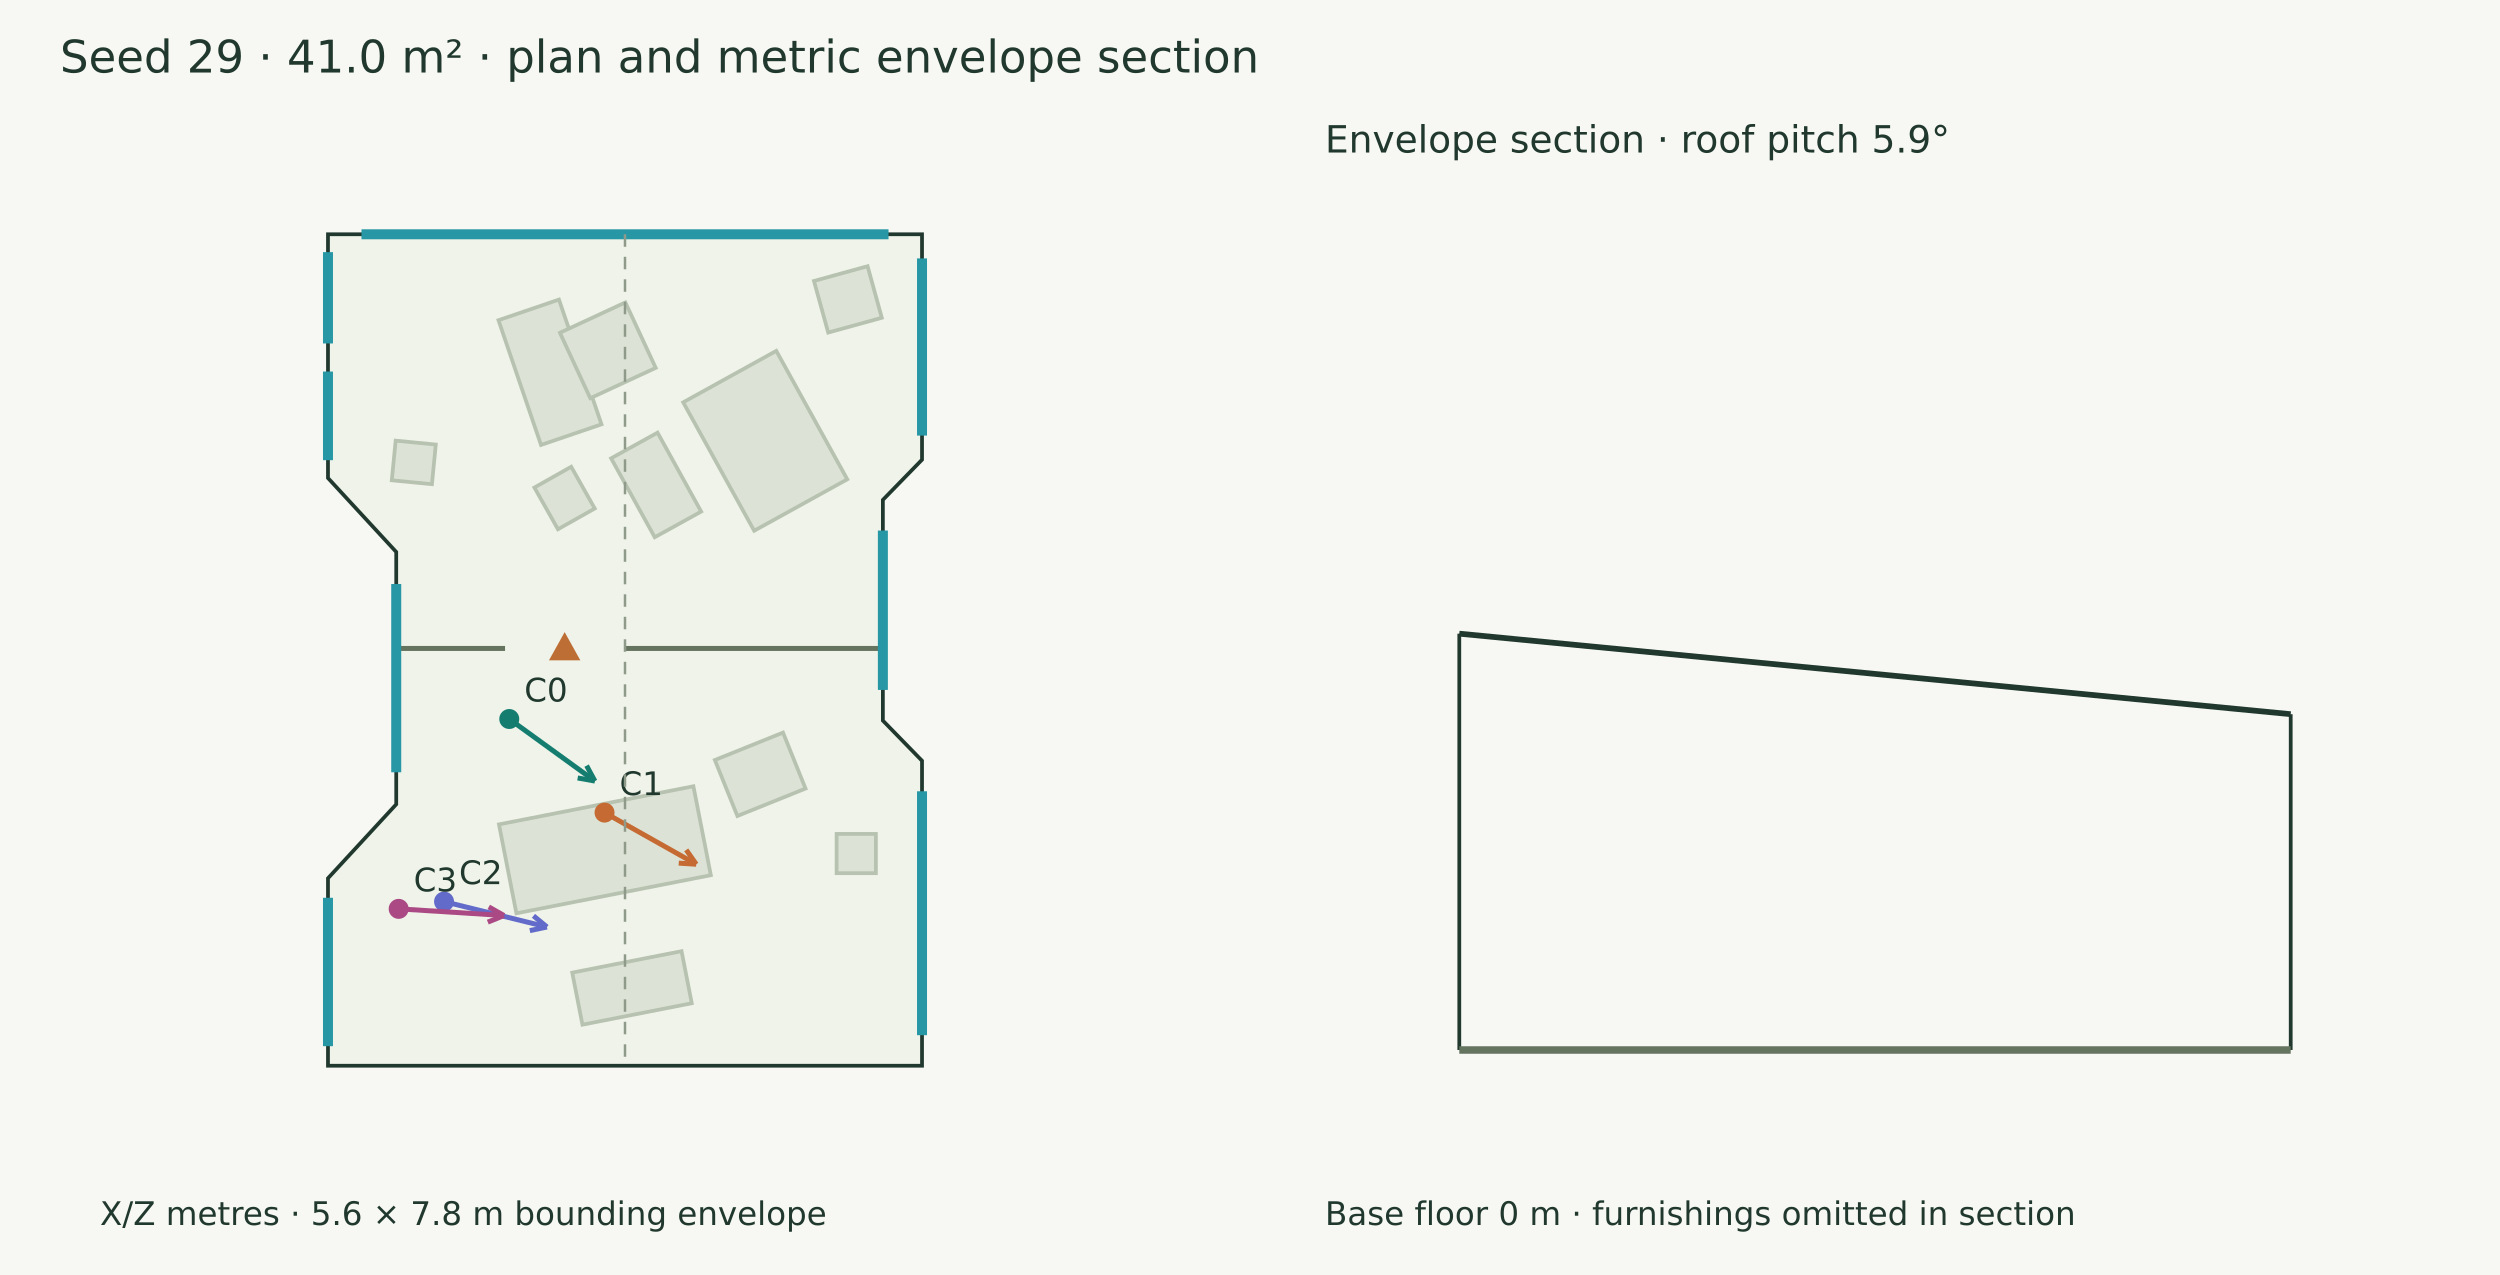
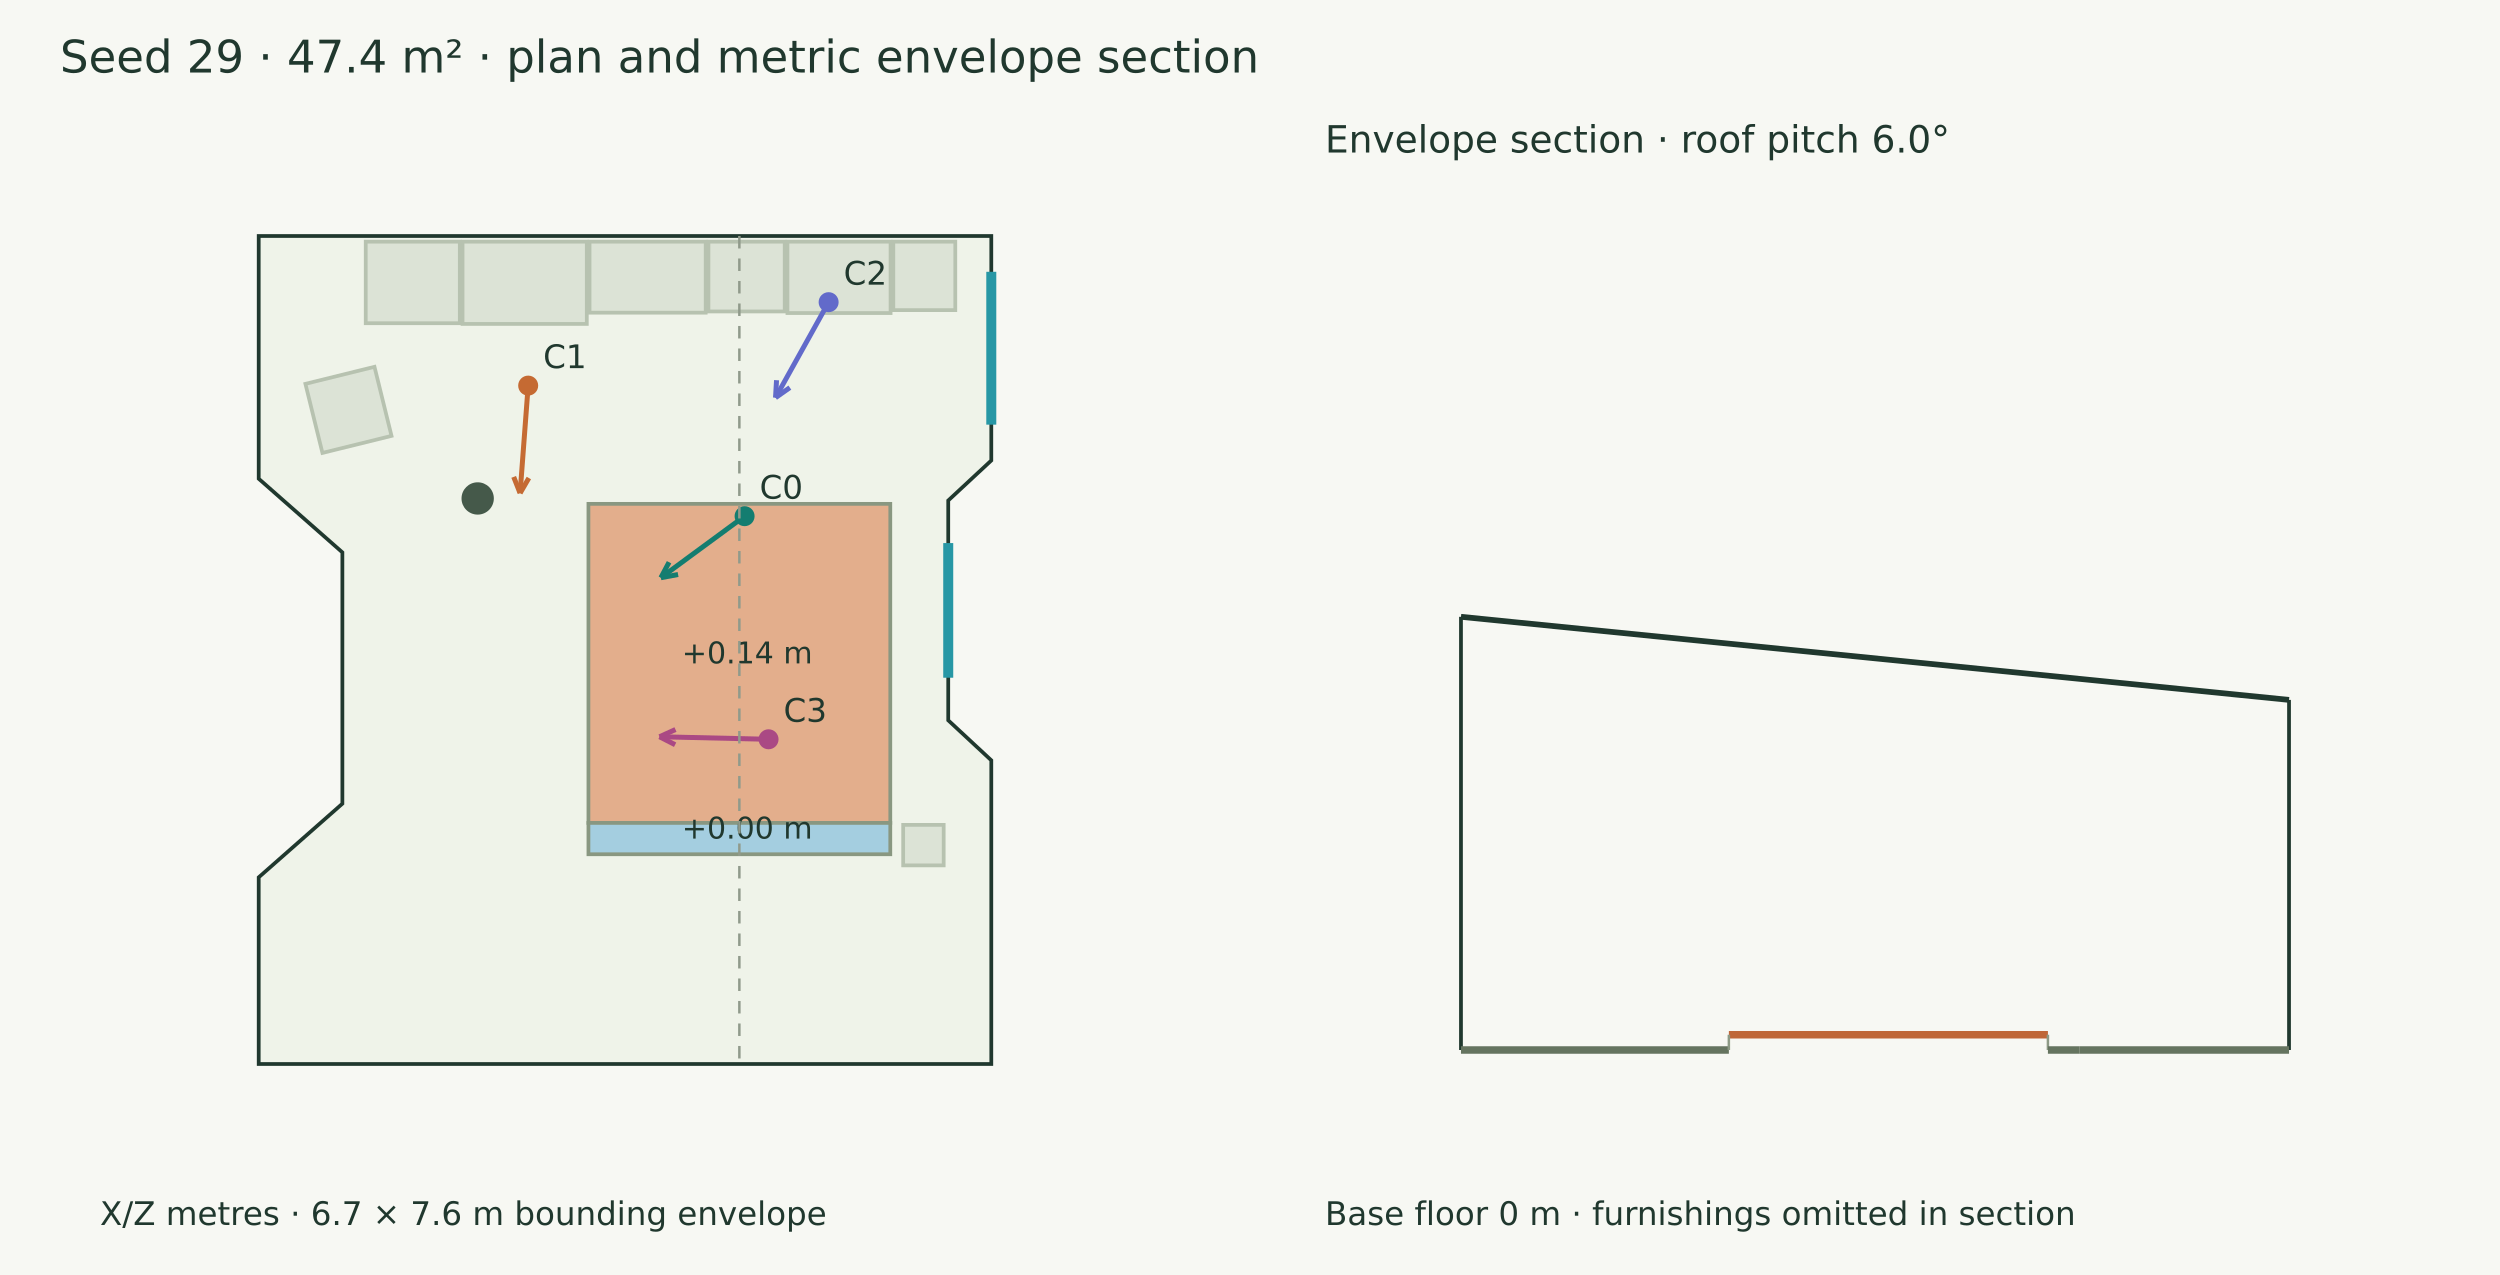
<svg xmlns="http://www.w3.org/2000/svg" width="1000" height="510" viewBox="0 0 1000 510">
  <rect width="100%" height="100%" fill="#f7f8f3" />
  <g font-family="DejaVu Sans" fill="#20382e">
-     <text x="24.000" y="29.000" font-size="18">Seed 29 · 41.0 m² · plan and metric envelope section</text>
-     <polygon points="131.194,93.715 368.806,93.715 368.806,183.881 353.148,199.951 353.148,288.236 368.806,304.306 368.806,426.285 131.194,426.285 131.194,351.298 158.490,321.723 158.490,220.790 131.194,191.215" fill="#eff3e9" stroke="#20382e" stroke-width="1.5" />
-     <polygon points="216.410,177.972 199.396,128.080 223.582,119.832 240.596,169.725" fill="#dce3d6" stroke="#b7c2b0" stroke-width="1.5" />
-     <polygon points="236.109,159.281 223.966,133.107 250.140,120.965 262.282,147.138" fill="#dce3d6" stroke="#b7c2b0" stroke-width="1.5" />
-     <polygon points="301.668,212.297 273.278,160.925 310.510,140.349 338.900,191.721" fill="#dce3d6" stroke="#b7c2b0" stroke-width="1.5" />
-     <polygon points="174.314,177.827 172.769,193.681 156.721,192.117 158.267,176.263" fill="#dce3d6" stroke="#b7c2b0" stroke-width="1.5" />
-     <polygon points="284.331,350.068 206.563,365.321 199.588,329.757 277.356,314.504" fill="#dce3d6" stroke="#b7c2b0" stroke-width="1.5" />
-     <polygon points="261.893,214.888 244.448,183.322 263.016,173.060 280.461,204.626" fill="#dce3d6" stroke="#b7c2b0" stroke-width="1.5" />
-     <polygon points="276.698,401.290 232.979,409.865 228.896,389.047 272.615,380.472" fill="#dce3d6" stroke="#b7c2b0" stroke-width="1.5" />
-     <polygon points="334.649,333.574 350.349,333.574 350.349,349.273 334.649,349.273" fill="#dce3d6" stroke="#b7c2b0" stroke-width="1.5" />
-     <polygon points="322.213,315.412 294.956,326.387 285.944,304.007 313.202,293.032" fill="#dce3d6" stroke="#b7c2b0" stroke-width="1.5" />
-     <polygon points="223.180,211.700 213.761,195.011 228.475,186.707 237.894,203.396" fill="#dce3d6" stroke="#b7c2b0" stroke-width="1.5" />
-     <polygon points="325.590,112.393 347.025,106.479 352.717,127.110 331.283,133.024" fill="#dce3d6" stroke="#b7c2b0" stroke-width="1.5" />
-     <path d="M158.490,259.381 L202.022,259.381" stroke="#65745f" stroke-width="2" fill="none" />
-     <path d="M249.707,259.381 L353.148,259.381" stroke="#65745f" stroke-width="2" fill="none" />
-     <polygon points="225.864,254.381 220.864,263.381 230.864,263.381" fill="#bc6e35" stroke="#bc6e35" stroke-width="1.5" />
-     <path d="M144.594,93.715 L355.406,93.715" stroke="#2797a5" stroke-width="4" fill="none" />
-     <path d="M368.806,103.359 L368.806,174.238" stroke="#2797a5" stroke-width="4" fill="none" />
-     <path d="M353.148,212.214 L353.148,275.974" stroke="#2797a5" stroke-width="4" fill="none" />
-     <path d="M368.806,316.511 L368.806,414.080" stroke="#2797a5" stroke-width="4" fill="none" />
-     <path d="M131.194,418.471 L131.194,359.112" stroke="#2797a5" stroke-width="4" fill="none" />
-     <path d="M158.490,308.916 L158.490,233.597" stroke="#2797a5" stroke-width="4" fill="none" />
-     <path d="M131.194,184.073 L131.194,148.620" stroke="#2797a5" stroke-width="4" fill="none" />
-     <path d="M131.194,137.388 L131.194,100.857" stroke="#2797a5" stroke-width="4" fill="none" />
-     <path d="M203.707,287.601 L237.954,312.420" stroke="#147d70" stroke-width="2" fill="none" />
-     <path d="M237.954,312.420 L231.063,311.186" stroke="#147d70" stroke-width="2" fill="none" />
-     <path d="M237.954,312.420 L234.637,306.256" stroke="#147d70" stroke-width="2" fill="none" />
-     <circle cx="203.707" cy="287.601" r="4" fill="#147d70" />
-     <text x="209.707" y="280.601" font-size="13">C0</text>
-     <path d="M241.815,325.040 L278.487,345.691" stroke="#c56a33" stroke-width="2" fill="none" />
-     <path d="M278.487,345.691 L271.500,345.251" stroke="#c56a33" stroke-width="2" fill="none" />
-     <path d="M278.487,345.691 L274.489,339.945" stroke="#c56a33" stroke-width="2" fill="none" />
-     <circle cx="241.815" cy="325.04" r="4" fill="#c56a33" />
-     <text x="247.815" y="318.040" font-size="13">C1</text>
-     <path d="M177.620,360.643 L218.779,370.794" stroke="#626aca" stroke-width="2" fill="none" />
-     <path d="M218.779,370.794 L211.931,372.241" stroke="#626aca" stroke-width="2" fill="none" />
-     <path d="M218.779,370.794 L213.389,366.329" stroke="#626aca" stroke-width="2" fill="none" />
-     <circle cx="177.62" cy="360.643" r="4" fill="#626aca" />
-     <text x="183.620" y="353.643" font-size="13">C2</text>
-     <path d="M159.465,363.543 L201.601,366.209" stroke="#aa4984" stroke-width="2" fill="none" />
-     <path d="M201.601,366.209 L195.119,368.850" stroke="#aa4984" stroke-width="2" fill="none" />
-     <path d="M201.601,366.209 L195.503,362.772" stroke="#aa4984" stroke-width="2" fill="none" />
-     <circle cx="159.465" cy="363.543" r="4" fill="#aa4984" />
-     <text x="165.465" y="356.543" font-size="13">C3</text>
-     <text x="40.000" y="490.000" font-size="13">X/Z metres · 5.6 × 7.8 m bounding envelope</text>
-     <path d="M250.000,93.715 L250.000,426.285" stroke="#909a8b" stroke-width="1" stroke-dasharray="5 4" fill="none" />
-     <path d="M583.715,253.471 L916.285,285.679" stroke="#20382e" stroke-width="2.3" fill="none" />
-     <path d="M583.715,420.000 L583.715,253.471" stroke="#20382e" stroke-width="1.5" fill="none" />
-     <path d="M916.285,420.000 L916.285,285.679" stroke="#20382e" stroke-width="1.5" fill="none" />
-     <path d="M583.715,420.000 L916.285,420.000" stroke="#65745f" stroke-width="3" fill="none" />
-     <path d="M583.715,420.000 L583.715,420.000" stroke="#8d9a85" stroke-width="1" fill="none" />
-     <path d="M916.285,420.000 L916.285,420.000" stroke="#8d9a85" stroke-width="1" fill="none" />
-     <text x="530.000" y="61.000" font-size="15">Envelope section · roof pitch 5.9°</text>
+     <text x="24.000" y="29.000" font-size="18">Seed 29 · 47.4 m² · plan and metric envelope section</text>
+     <polygon points="103.485,94.390 396.515,94.390 396.515,184.190 379.294,200.195 379.294,288.122 396.515,304.126 396.515,425.610 103.485,425.610 103.485,350.927 136.949,321.473 136.949,220.949 103.485,191.494" fill="#eff3e9" stroke="#20382e" stroke-width="1.5" />
+     <polygon points="185.018,96.667 234.719,96.667 234.719,129.571 185.018,129.571" fill="#dce3d6" stroke="#b7c2b0" stroke-width="1.5" />
+     <polygon points="235.814,96.667 282.276,96.667 282.276,125.070 235.814,125.070" fill="#dce3d6" stroke="#b7c2b0" stroke-width="1.5" />
+     <polygon points="283.370,96.667 313.888,96.667 313.888,124.579 283.370,124.579" fill="#dce3d6" stroke="#b7c2b0" stroke-width="1.5" />
+     <polygon points="314.982,96.667 356.230,96.667 356.230,125.219 314.982,125.219" fill="#dce3d6" stroke="#b7c2b0" stroke-width="1.5" />
+     <polygon points="146.292,96.667 183.923,96.667 183.923,129.287 146.292,129.287" fill="#dce3d6" stroke="#b7c2b0" stroke-width="1.5" />
+     <polygon points="357.324,96.667 382.117,96.667 382.117,124.047 357.324,124.047" fill="#dce3d6" stroke="#b7c2b0" stroke-width="1.5" />
+     <polygon points="361.272,329.949 377.471,329.949 377.471,346.148 361.272,346.148" fill="#dce3d6" stroke="#b7c2b0" stroke-width="1.5" />
+     <polygon points="149.791,146.724 156.607,174.353 128.978,181.169 122.162,153.540" fill="#dce3d6" stroke="#b7c2b0" stroke-width="1.5" />
+     <polygon points="287.211,277.592 302.732,294.488 286.469,309.427 270.949,292.531" fill="#dce3d6" stroke="#b7c2b0" stroke-width="1.5" />
+     <polygon points="235.376,201.546 356.113,201.546 356.113,329.165 235.376,329.165" fill="#e3ae8c" stroke="#899781" stroke-width="1.5" />
+     <text x="272.745" y="265.355" font-size="12">+0.14 m</text>
+     <polygon points="235.376,329.165 356.113,329.165 356.113,341.701 235.376,341.701" fill="#a4cee0" stroke="#899781" stroke-width="1.5" />
+     <text x="272.745" y="335.433" font-size="12">+0.00 m</text>
+     <circle cx="191.073" cy="199.383" r="6.463" fill="#45594a" />
+     <path d="M396.515,108.719 L396.515,169.862" stroke="#2797a5" stroke-width="4" fill="none" />
+     <path d="M379.294,217.226 L379.294,271.091" stroke="#2797a5" stroke-width="4" fill="none" />
+     <path d="M297.835,206.468 L264.351,231.080" stroke="#147d70" stroke-width="2" fill="none" />
+     <path d="M264.351,231.080 L267.626,224.893" stroke="#147d70" stroke-width="2" fill="none" />
+     <path d="M264.351,231.080 L271.233,229.800" stroke="#147d70" stroke-width="2" fill="none" />
+     <circle cx="297.835" cy="206.468" r="4" fill="#147d70" />
+     <text x="303.835" y="199.468" font-size="13">C0</text>
+     <path d="M211.272,154.245 L208.035,197.266" stroke="#c56a33" stroke-width="2" fill="none" />
+     <path d="M208.035,197.266 L205.472,190.753" stroke="#c56a33" stroke-width="2" fill="none" />
+     <path d="M208.035,197.266 L211.544,191.210" stroke="#c56a33" stroke-width="2" fill="none" />
+     <circle cx="211.272" cy="154.245" r="4" fill="#c56a33" />
+     <text x="217.272" y="147.245" font-size="13">C1</text>
+     <path d="M331.452,120.870 L310.214,159.068" stroke="#626aca" stroke-width="2" fill="none" />
+     <path d="M310.214,159.068 L310.616,152.080" stroke="#626aca" stroke-width="2" fill="none" />
+     <path d="M310.214,159.068 L315.938,155.039" stroke="#626aca" stroke-width="2" fill="none" />
+     <circle cx="331.452" cy="120.87" r="4" fill="#626aca" />
+     <text x="337.452" y="113.870" font-size="13">C2</text>
+     <path d="M307.419,295.712 L263.816,294.701" stroke="#aa4984" stroke-width="2" fill="none" />
+     <path d="M263.816,294.701 L270.188,291.804" stroke="#aa4984" stroke-width="2" fill="none" />
+     <path d="M263.816,294.701 L270.047,297.891" stroke="#aa4984" stroke-width="2" fill="none" />
+     <circle cx="307.419" cy="295.712" r="4" fill="#aa4984" />
+     <text x="313.419" y="288.712" font-size="13">C3</text>
+     <text x="40.000" y="490.000" font-size="13">X/Z metres · 6.7 × 7.6 m bounding envelope</text>
+     <path d="M295.745,94.390 L295.745,425.610" stroke="#909a8b" stroke-width="1" stroke-dasharray="5 4" fill="none" />
+     <path d="M584.390,246.725 L915.610,279.958" stroke="#20382e" stroke-width="2.3" fill="none" />
+     <path d="M584.390,420.000 L584.390,246.725" stroke="#20382e" stroke-width="1.5" fill="none" />
+     <path d="M915.610,420.000 L915.610,279.958" stroke="#20382e" stroke-width="1.5" fill="none" />
+     <path d="M584.390,420.000 L691.546,420.000" stroke="#65745f" stroke-width="3" fill="none" />
+     <path d="M584.390,420.000 L584.390,420.000" stroke="#8d9a85" stroke-width="1" fill="none" />
+     <path d="M691.546,420.000 L691.546,420.000" stroke="#8d9a85" stroke-width="1" fill="none" />
+     <path d="M691.546,413.898 L819.165,413.898" stroke="#bf6738" stroke-width="3" fill="none" />
+     <path d="M691.546,420.000 L691.546,413.898" stroke="#8d9a85" stroke-width="1" fill="none" />
+     <path d="M819.165,420.000 L819.165,413.898" stroke="#8d9a85" stroke-width="1" fill="none" />
+     <path d="M819.165,420.000 L831.701,420.000" stroke="#65745f" stroke-width="3" fill="none" />
+     <path d="M819.165,420.000 L819.165,420.000" stroke="#8d9a85" stroke-width="1" fill="none" />
+     <path d="M831.701,420.000 L831.701,420.000" stroke="#8d9a85" stroke-width="1" fill="none" />
+     <path d="M831.701,420.000 L915.610,420.000" stroke="#65745f" stroke-width="3" fill="none" />
+     <path d="M831.701,420.000 L831.701,420.000" stroke="#8d9a85" stroke-width="1" fill="none" />
+     <path d="M915.610,420.000 L915.610,420.000" stroke="#8d9a85" stroke-width="1" fill="none" />
+     <text x="530.000" y="61.000" font-size="15">Envelope section · roof pitch 6.0°</text>
    <text x="530.000" y="490.000" font-size="13">Base floor 0 m · furnishings omitted in section</text>
  </g>
</svg>
